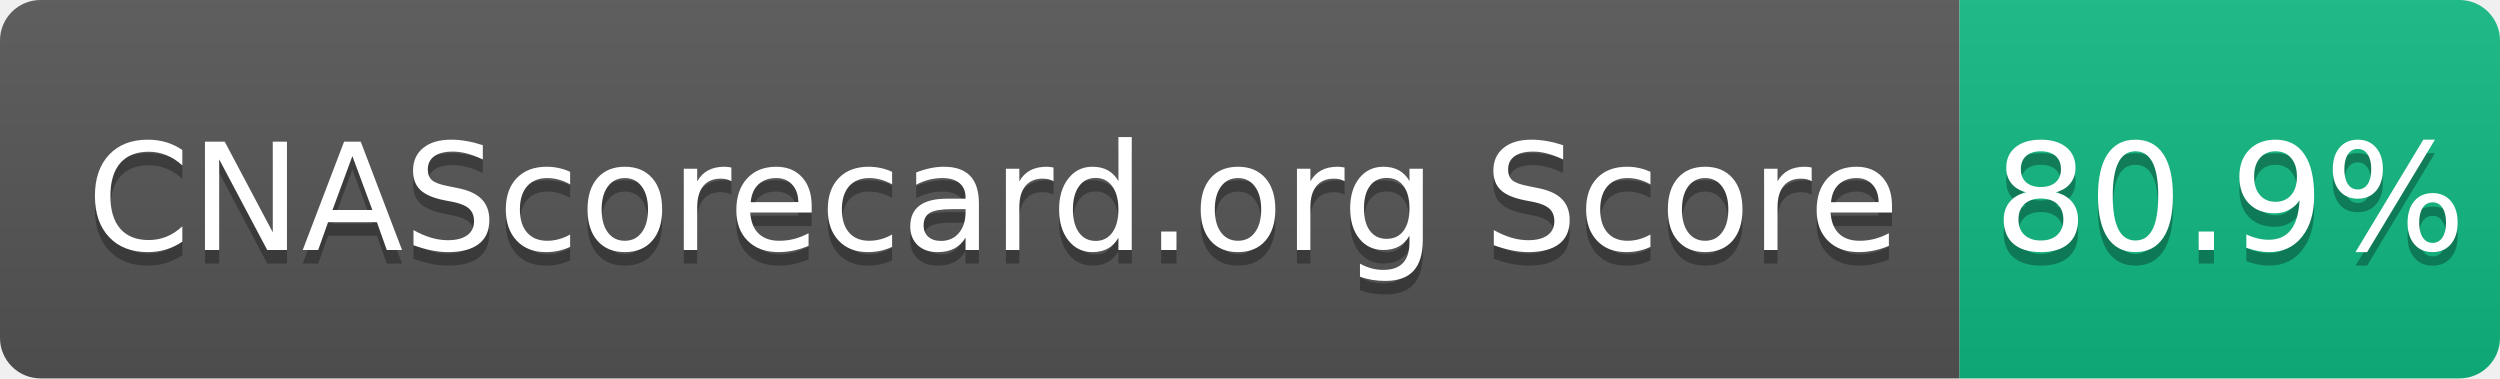
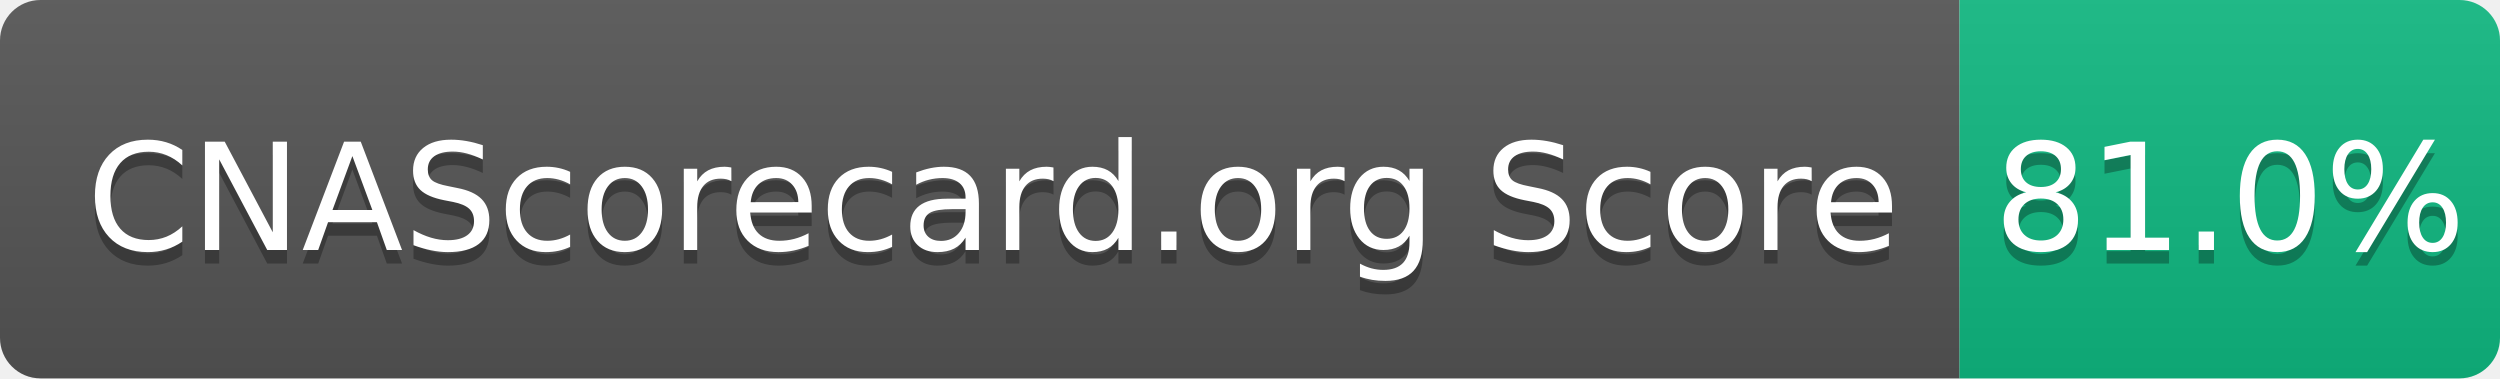
- <svg xmlns="http://www.w3.org/2000/svg" width="185" height="28" role="img" aria-label="CNAScorecard.org Score: 80.9%">
+ <svg xmlns="http://www.w3.org/2000/svg" width="185" height="28" role="img" aria-label="CNAScorecard.org Score: 81.0%">
  <linearGradient id="s" x2="0" y2="100%">
    <stop offset="0" stop-color="#bbb" stop-opacity=".1" />
    <stop offset="1" stop-opacity=".1" />
  </linearGradient>
  <clipPath id="r">
    <rect width="185" height="28" rx="3" fill="#fff" />
  </clipPath>
  <g clip-path="url(#r)">
    <rect width="145" height="28" fill="#555" />
    <rect x="145" width="40" height="28" fill="#10B981" />
    <rect width="185" height="28" fill="url(#s)" />
  </g>
  <g fill="#fff" text-anchor="middle" font-family="Verdana,Geneva,DejaVu Sans,sans-serif" text-rendering="geometricPrecision" font-size="110">
    <text aria-hidden="true" x="735" y="195" fill="#010101" fill-opacity=".3" transform="scale(.1)" textLength="1350">CNAScorecard.org Score</text>
    <text x="735" y="185" transform="scale(.1)" fill="#fff" textLength="1350">CNAScorecard.org Score</text>
-     <text aria-hidden="true" x="1650" y="195" fill="#010101" fill-opacity=".3" transform="scale(.1)" textLength="300">80.9%</text>
-     <text x="1650" y="185" transform="scale(.1)" fill="#fff" textLength="300">80.9%</text>
+     <text aria-hidden="true" x="1650" y="195" fill="#010101" fill-opacity=".3" transform="scale(.1)" textLength="300">81.0%</text>
+     <text x="1650" y="185" transform="scale(.1)" fill="#fff" textLength="300">81.0%</text>
  </g>
</svg>
